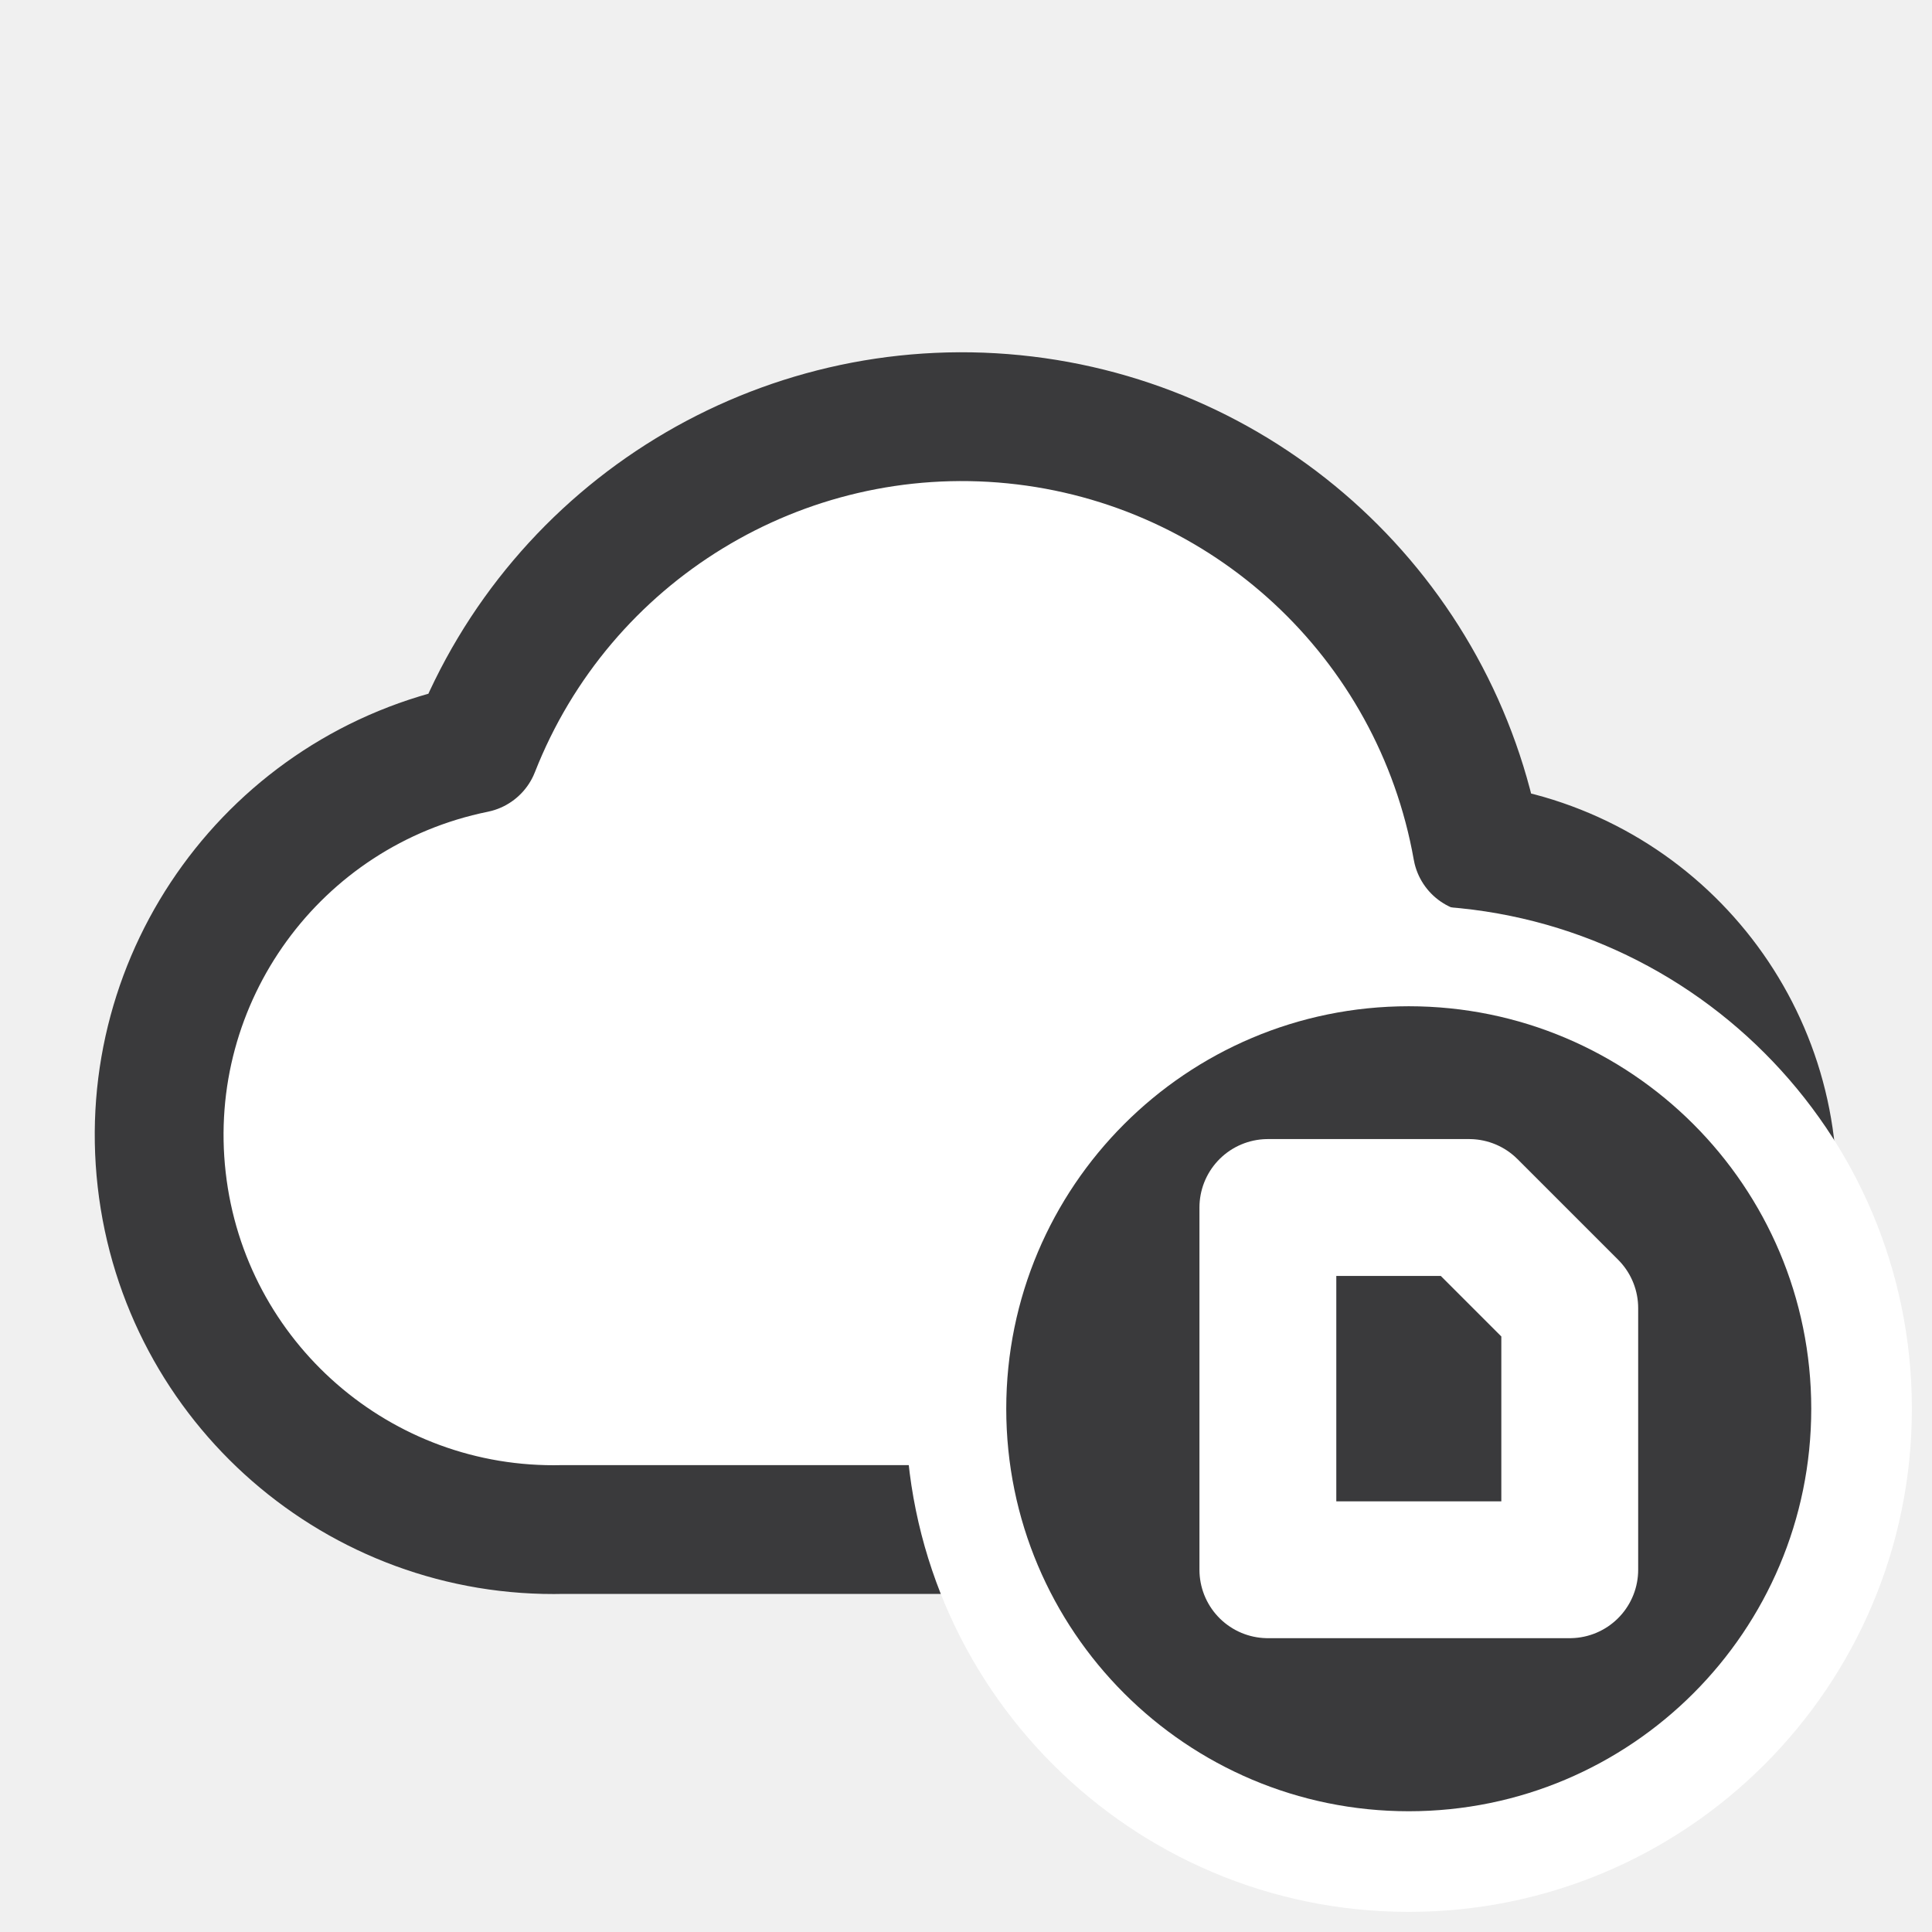
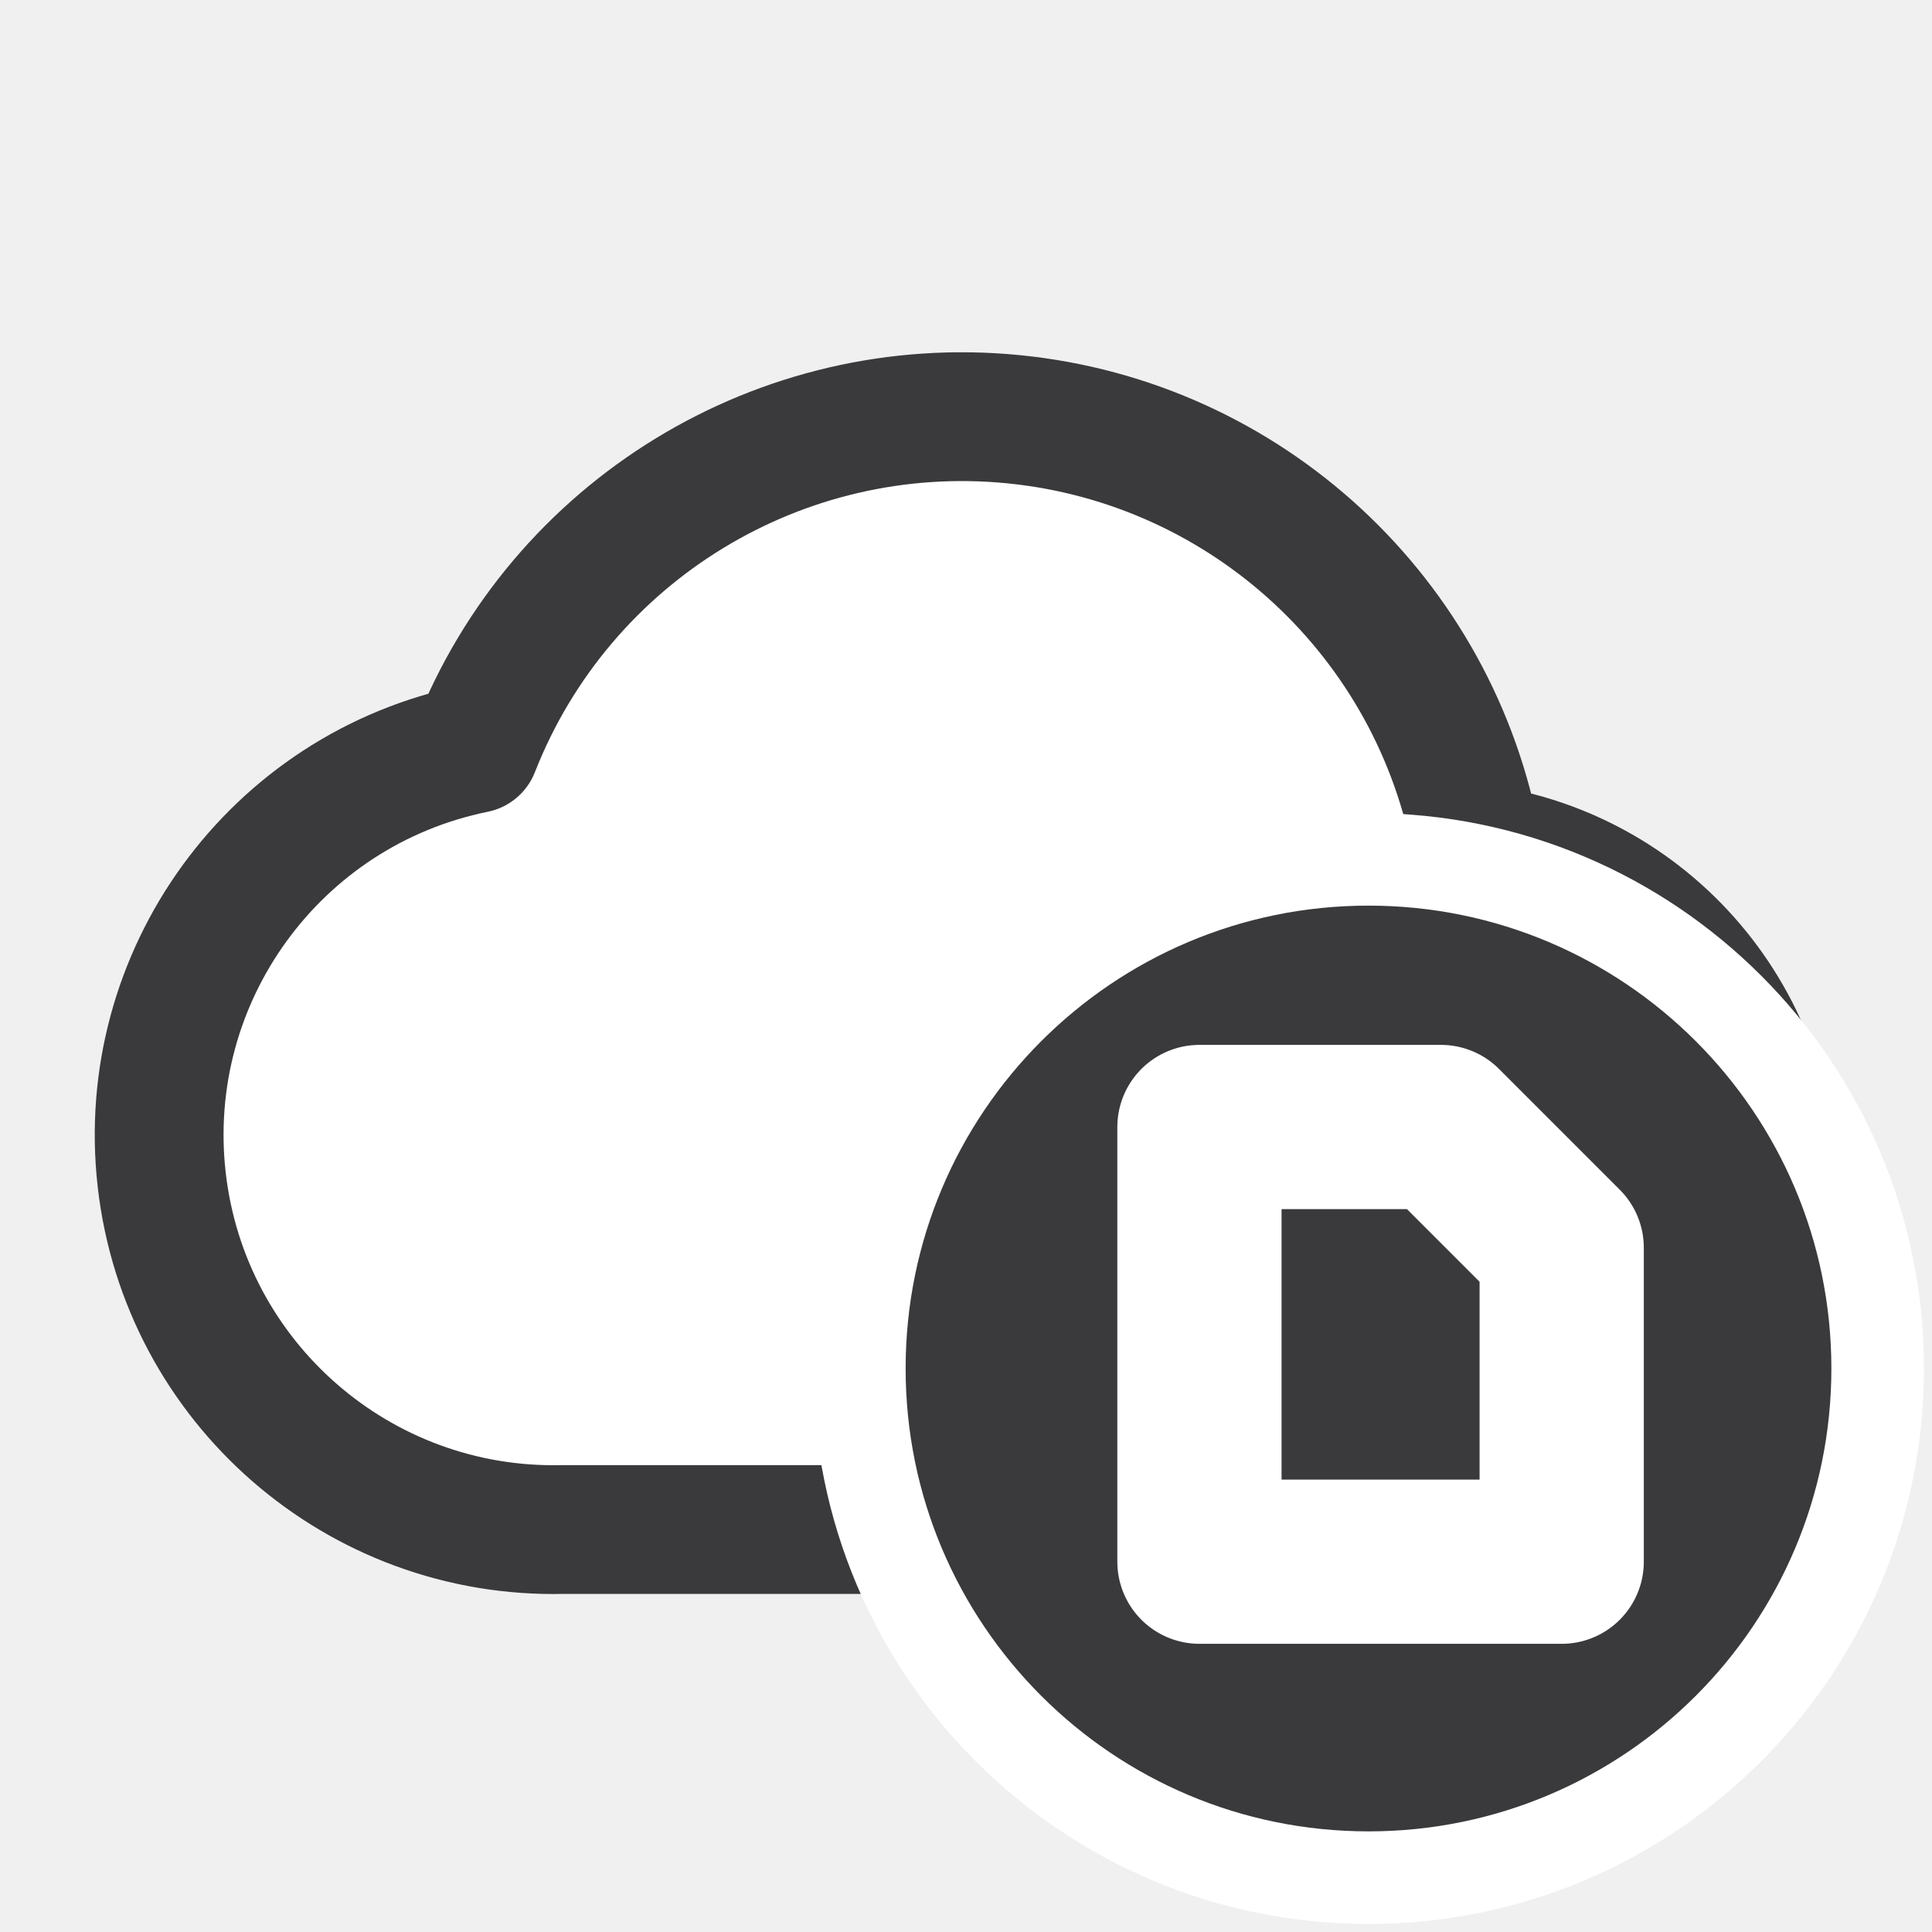
<svg xmlns="http://www.w3.org/2000/svg" width="24" height="24" viewBox="0 0 24 24">
  <g stroke-linecap="round" stroke-linejoin="round">
    <path fill="#FFFFFF" stroke="#3A3A3C" stroke-width="1.6" d="M7 19h10.75a4.25 4.25 0 0 0 .6-8.46A6.5 6.5 0 0 0 5.9 9.3 4.9 4.9 0 0 0 7 19z" />
-     <circle fill="#FFFFFF" cx="17.5" cy="17.5" r="6.25" />
-     <circle fill="#3A3A3C" cx="17.5" cy="17.5" r="5" />
-     <path fill="none" stroke="#FFFFFF" stroke-width="1.7" d="M15.75 15h2.5l1.25 1.25v3.25h-3.75z" />
+     <circle fill="#FFFFFF" cx="17" cy="17" r="6.9" />
+     <circle fill="#3A3A3C" cx="17" cy="17" r="5.75" />
+     <g transform="translate(17 17) scale(1.2) translate(-17.5 -17.5)">
+       <path fill="none" stroke="#FFFFFF" stroke-width="1.7" d="M15.75 15h2.5l1.25 1.25v3.25h-3.75z" />
+     </g>
  </g>
</svg>
